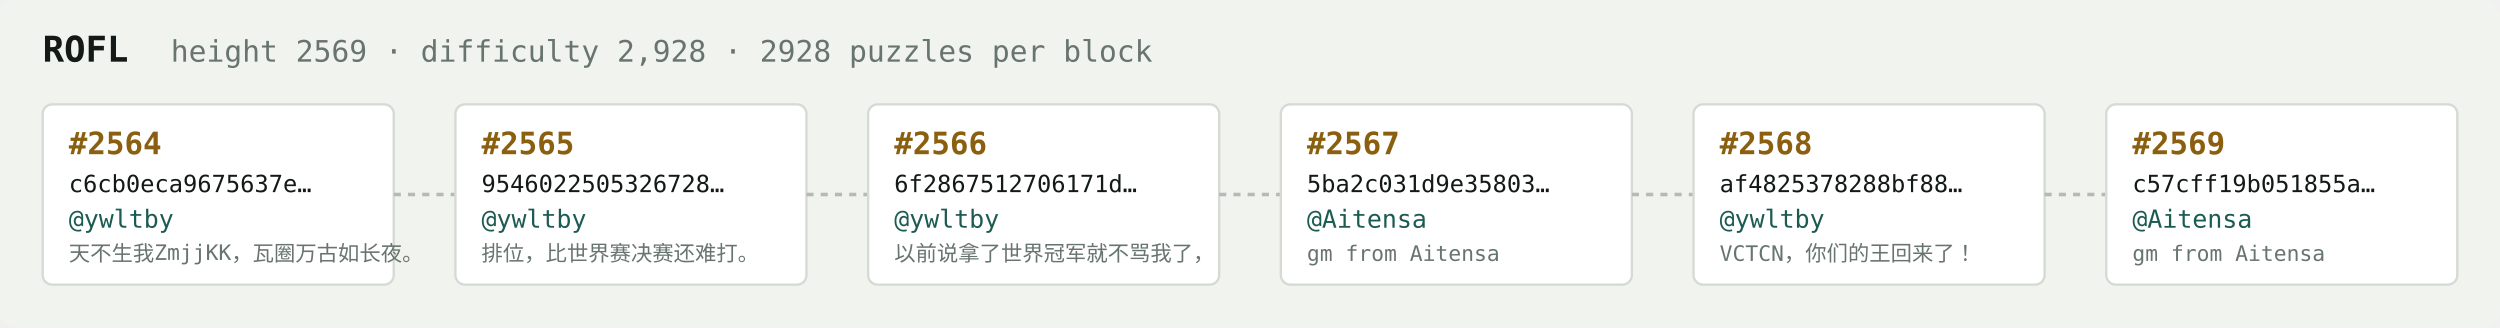
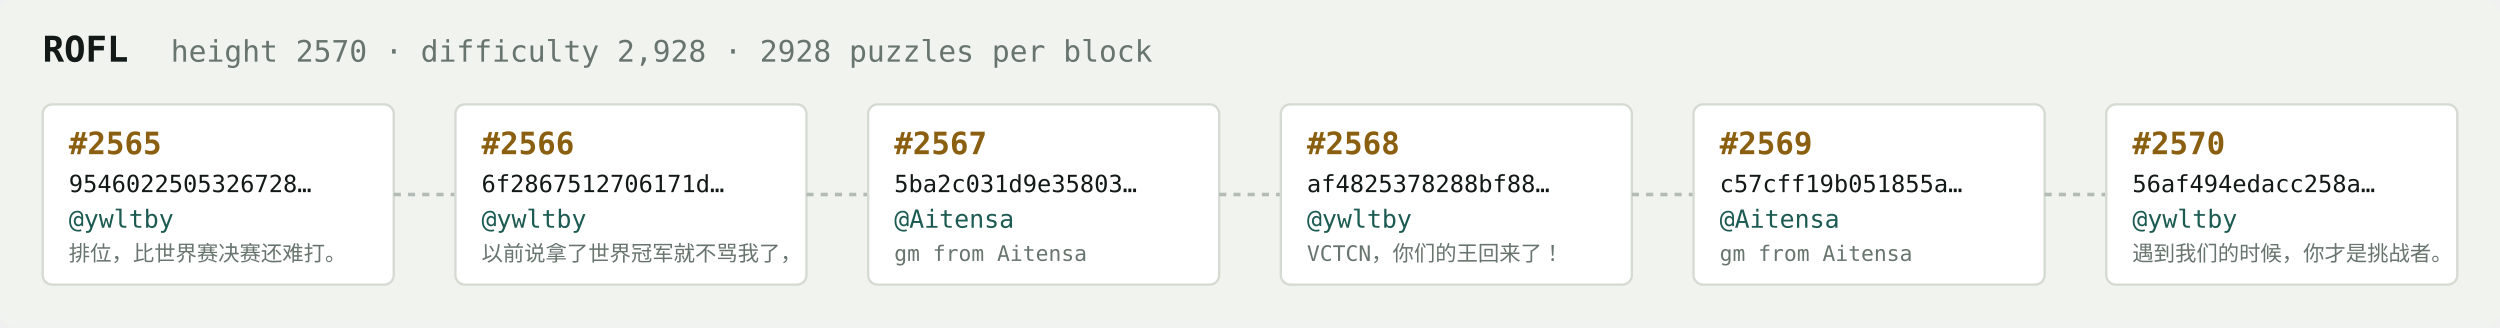
<svg xmlns="http://www.w3.org/2000/svg" width="1054" height="138" viewBox="0 0 1054 138" font-family="ui-monospace,SFMono-Regular,Menlo,monospace">
  <rect fill="#f1f3ef" width="1054" height="138" rx="6" />
  <text x="18" y="26" fill="#121916" font-size="15" font-weight="700">ROFL</text>
-   <text x="72" y="26" fill="#68746e" font-size="12.5">height 2569 · difficulty 2,928 · 2928 puzzles per block</text>
+   <text x="72" y="26" fill="#68746e" font-size="12.5">height 2570 · difficulty 2,928 · 2928 puzzles per block</text>
  <rect x="18" y="44" width="148" height="76" rx="4" fill="#ffffff" stroke="#d5dbd2" stroke-width="1" />
-   <text x="29" y="65" fill="#8a5f10" font-size="13" font-weight="700">#2564</text>
-   <text x="29" y="81" fill="#121916" font-size="10">c6cb0eca9675637e…</text>
+   <text x="29" y="65" fill="#8a5f10" font-size="13" font-weight="700">#2565</text>
+   <text x="29" y="81" fill="#121916" font-size="10">9546022505326728…</text>
  <text x="29" y="96" fill="#1c5b52" font-size="10.5">@ywltby</text>
-   <text x="29" y="110" fill="#68746e" font-size="9">天不生我ZmjjKK，瓦圈万古如长夜。</text>
+   <text x="29" y="110" fill="#68746e" font-size="9">排位，比世界赛决赛还难打。</text>
  <line x1="166" y1="82.0" x2="192" y2="82.0" stroke="#b3bcb4" stroke-width="1.5" stroke-dasharray="3 3" />
  <rect x="192" y="44" width="148" height="76" rx="4" fill="#ffffff" stroke="#d5dbd2" stroke-width="1" />
-   <text x="203" y="65" fill="#8a5f10" font-size="13" font-weight="700">#2565</text>
-   <text x="203" y="81" fill="#121916" font-size="10">9546022505326728…</text>
+   <text x="203" y="65" fill="#8a5f10" font-size="13" font-weight="700">#2566</text>
+   <text x="203" y="81" fill="#121916" font-size="10">6f2867512706171d…</text>
  <text x="203" y="96" fill="#1c5b52" font-size="10.5">@ywltby</text>
-   <text x="203" y="110" fill="#68746e" font-size="9">排位，比世界赛决赛还难打。</text>
+   <text x="203" y="110" fill="#68746e" font-size="9">以前说拿了世界冠军就不骂我了，</text>
  <line x1="340" y1="82.0" x2="366" y2="82.0" stroke="#b3bcb4" stroke-width="1.5" stroke-dasharray="3 3" />
  <rect x="366" y="44" width="148" height="76" rx="4" fill="#ffffff" stroke="#d5dbd2" stroke-width="1" />
-   <text x="377" y="65" fill="#8a5f10" font-size="13" font-weight="700">#2566</text>
-   <text x="377" y="81" fill="#121916" font-size="10">6f2867512706171d…</text>
-   <text x="377" y="96" fill="#1c5b52" font-size="10.5">@ywltby</text>
-   <text x="377" y="110" fill="#68746e" font-size="9">以前说拿了世界冠军就不骂我了，</text>
+   <text x="377" y="65" fill="#8a5f10" font-size="13" font-weight="700">#2567</text>
+   <text x="377" y="81" fill="#121916" font-size="10">5ba2c031d9e35803…</text>
+   <text x="377" y="96" fill="#1c5b52" font-size="10.5">@Aitensa</text>
+   <text x="377" y="110" fill="#68746e" font-size="9">gm from Aitensa</text>
  <line x1="514" y1="82.0" x2="540" y2="82.0" stroke="#b3bcb4" stroke-width="1.5" stroke-dasharray="3 3" />
  <rect x="540" y="44" width="148" height="76" rx="4" fill="#ffffff" stroke="#d5dbd2" stroke-width="1" />
-   <text x="551" y="65" fill="#8a5f10" font-size="13" font-weight="700">#2567</text>
-   <text x="551" y="81" fill="#121916" font-size="10">5ba2c031d9e35803…</text>
-   <text x="551" y="96" fill="#1c5b52" font-size="10.5">@Aitensa</text>
-   <text x="551" y="110" fill="#68746e" font-size="9">gm from Aitensa</text>
+   <text x="551" y="65" fill="#8a5f10" font-size="13" font-weight="700">#2568</text>
+   <text x="551" y="81" fill="#121916" font-size="10">af4825378288bf88…</text>
+   <text x="551" y="96" fill="#1c5b52" font-size="10.5">@ywltby</text>
+   <text x="551" y="110" fill="#68746e" font-size="9">VCTCN，你们的王回来了！</text>
  <line x1="688" y1="82.0" x2="714" y2="82.0" stroke="#b3bcb4" stroke-width="1.5" stroke-dasharray="3 3" />
  <rect x="714" y="44" width="148" height="76" rx="4" fill="#ffffff" stroke="#d5dbd2" stroke-width="1" />
-   <text x="725" y="65" fill="#8a5f10" font-size="13" font-weight="700">#2568</text>
-   <text x="725" y="81" fill="#121916" font-size="10">af4825378288bf88…</text>
-   <text x="725" y="96" fill="#1c5b52" font-size="10.5">@ywltby</text>
-   <text x="725" y="110" fill="#68746e" font-size="9">VCTCN，你们的王回来了！</text>
+   <text x="725" y="65" fill="#8a5f10" font-size="13" font-weight="700">#2569</text>
+   <text x="725" y="81" fill="#121916" font-size="10">c57cff19b051855a…</text>
+   <text x="725" y="96" fill="#1c5b52" font-size="10.5">@Aitensa</text>
+   <text x="725" y="110" fill="#68746e" font-size="9">gm from Aitensa</text>
  <line x1="862" y1="82.0" x2="888" y2="82.0" stroke="#b3bcb4" stroke-width="1.5" stroke-dasharray="3 3" />
  <rect x="888" y="44" width="148" height="76" rx="4" fill="#ffffff" stroke="#d5dbd2" stroke-width="1" />
-   <text x="899" y="65" fill="#8a5f10" font-size="13" font-weight="700">#2569</text>
-   <text x="899" y="81" fill="#121916" font-size="10">c57cff19b051855a…</text>
-   <text x="899" y="96" fill="#1c5b52" font-size="10.5">@Aitensa</text>
-   <text x="899" y="110" fill="#68746e" font-size="9">gm from Aitensa</text>
+   <text x="899" y="65" fill="#8a5f10" font-size="13" font-weight="700">#2570</text>
+   <text x="899" y="81" fill="#121916" font-size="10">56af494edacc258a…</text>
+   <text x="899" y="96" fill="#1c5b52" font-size="10.5">@ywltby</text>
+   <text x="899" y="110" fill="#68746e" font-size="9">遇到我们的时候，你才是挑战者。</text>
</svg>
